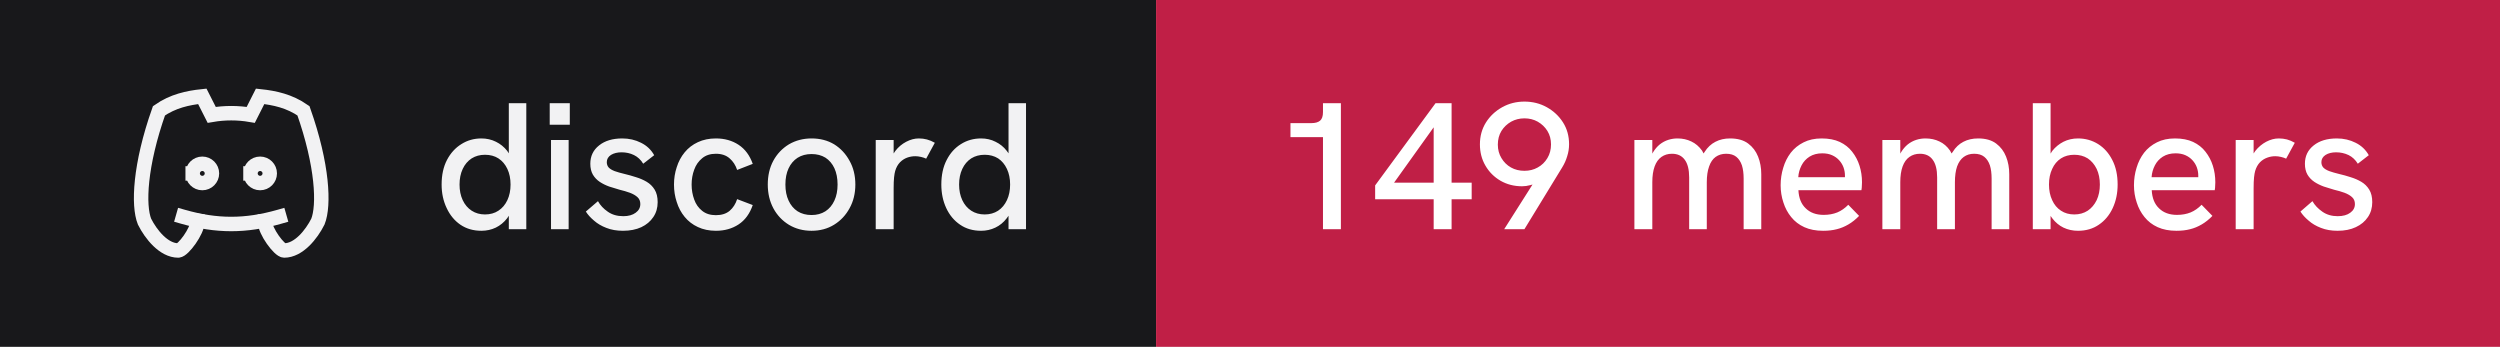
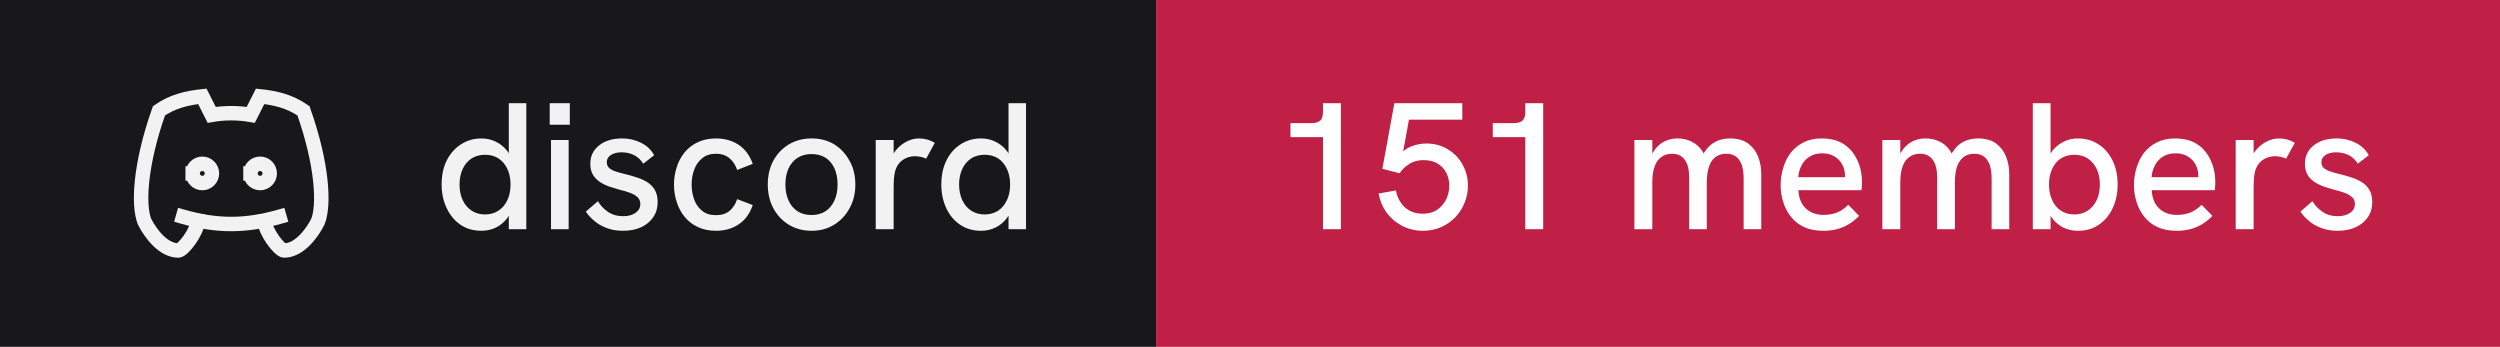
- <svg xmlns="http://www.w3.org/2000/svg" width="173" height="24" viewBox="0 0 173 24" role="img" aria-label="discord: 149 members">
+ <svg xmlns="http://www.w3.org/2000/svg" width="173" height="24" viewBox="0 0 173 24" role="img" aria-label="discord: 151 members">
  <rect width="80" height="24" fill="#18181b" />
  <rect x="80" width="93" height="24" fill="#c01f46" />
  <g transform="translate(8 4) scale(0.6666667)" fill="none" stroke="#f2f2f3" stroke-width="1.5" stroke-linecap="square" stroke-linejoin="miter">
    <path d="M8 12a1 1 0 1 0 2 0a1 1 0 0 0 -2 0" />
    <path d="M14 12a1 1 0 1 0 2 0a1 1 0 0 0 -2 0" />
    <path d="M15.5 17c0 1 1.5 3 2 3c1.5 0 2.833 -1.667 3.5 -3c.667 -1.667 .5 -5.833 -1.5 -11.5c-1.457 -1.015 -3 -1.34 -4.5 -1.5l-.972 1.923a11.913 11.913 0 0 0 -4.053 0l-.975 -1.923c-1.5 .16 -3.043 .485 -4.5 1.5c-2 5.667 -2.167 9.833 -1.5 11.5c.667 1.333 2 3 3.5 3c.5 0 2 -2 2 -3" />
    <path d="M7 16.5c3.5 1 6.5 1 10 0" />
  </g>
  <path fill="#f2f2f3" d="M33.31 15.97L33.31 15.97Q32.48 15.97 31.86 15.55Q31.25 15.13 30.91 14.40Q30.56 13.67 30.56 12.77L30.56 12.77Q30.56 11.78 30.93 11.07Q31.30 10.36 31.93 9.97Q32.55 9.58 33.31 9.58L33.31 9.58Q33.86 9.58 34.32 9.81Q34.77 10.03 35.09 10.43L35.09 10.43Q35.15 10.52 35.21 10.61L35.21 10.61L35.21 7.14L36.42 7.14L36.42 15.86L35.21 15.86L35.21 14.93Q35.15 15.03 35.09 15.11L35.09 15.11Q34.76 15.53 34.31 15.75Q33.85 15.97 33.31 15.97ZM33.56 14.84L33.56 14.84Q34.10 14.84 34.49 14.58Q34.89 14.32 35.11 13.85Q35.33 13.38 35.33 12.77Q35.33 12.16 35.11 11.69Q34.89 11.22 34.49 10.96Q34.10 10.71 33.56 10.71L33.56 10.71Q33.04 10.71 32.64 10.96Q32.24 11.22 32.02 11.69Q31.80 12.16 31.80 12.77Q31.80 13.38 32.02 13.85Q32.24 14.32 32.64 14.58Q33.04 14.84 33.56 14.84ZM39.35 15.86L38.13 15.86L38.13 9.69L39.35 9.69L39.35 15.86ZM39.43 8.63L38.04 8.63L38.04 7.14L39.43 7.14L39.43 8.63ZM43.11 15.97L43.11 15.97Q42.46 15.97 41.96 15.77Q41.46 15.58 41.11 15.27Q40.75 14.97 40.54 14.64L40.54 14.64L41.38 13.92Q41.61 14.34 42.06 14.65Q42.50 14.96 43.13 14.96L43.13 14.96Q43.67 14.96 43.99 14.72Q44.31 14.49 44.31 14.12L44.31 14.12Q44.31 13.82 44.11 13.64Q43.91 13.46 43.59 13.34Q43.26 13.22 42.88 13.13L42.88 13.13Q42.52 13.03 42.16 12.91Q41.80 12.78 41.51 12.59Q41.21 12.39 41.03 12.09Q40.85 11.78 40.85 11.33L40.85 11.33Q40.85 10.54 41.46 10.06Q42.06 9.58 43.06 9.58L43.06 9.58Q43.77 9.58 44.36 9.88Q44.95 10.17 45.27 10.74L45.27 10.74L44.51 11.33Q44.26 10.92 43.87 10.73Q43.48 10.54 43.01 10.54L43.01 10.54Q42.58 10.54 42.28 10.72Q41.99 10.91 41.99 11.22L41.99 11.22Q41.99 11.44 42.12 11.59Q42.25 11.73 42.53 11.84Q42.81 11.94 43.23 12.04L43.23 12.04Q43.61 12.13 44.01 12.26Q44.41 12.38 44.75 12.58Q45.09 12.78 45.30 13.12Q45.51 13.46 45.51 13.99L45.51 13.99Q45.51 14.58 45.21 15.02Q44.91 15.47 44.38 15.72Q43.84 15.97 43.11 15.97ZM49.54 15.97L49.54 15.97Q48.84 15.97 48.29 15.71Q47.75 15.46 47.38 15.01Q47.01 14.56 46.83 13.98Q46.64 13.41 46.64 12.77L46.64 12.77Q46.64 12.14 46.83 11.57Q47.01 10.99 47.38 10.54Q47.75 10.09 48.29 9.84Q48.84 9.58 49.54 9.58L49.54 9.58Q50.44 9.58 51.11 10.02Q51.78 10.46 52.09 11.34L52.09 11.34L51.01 11.76Q50.85 11.27 50.49 10.96Q50.13 10.64 49.54 10.64L49.54 10.64Q48.96 10.64 48.59 10.95Q48.21 11.26 48.04 11.74Q47.86 12.22 47.86 12.77L47.86 12.77Q47.86 13.32 48.04 13.81Q48.21 14.29 48.59 14.59Q48.96 14.89 49.54 14.89L49.54 14.89Q50.13 14.89 50.49 14.59Q50.85 14.28 51.01 13.78L51.01 13.78L52.09 14.19Q51.78 15.09 51.11 15.53Q50.44 15.97 49.54 15.97ZM56.16 15.97L56.16 15.97Q55.29 15.97 54.60 15.56Q53.91 15.14 53.52 14.42Q53.13 13.69 53.13 12.77L53.13 12.77Q53.13 11.84 53.51 11.13Q53.90 10.41 54.59 9.99Q55.29 9.58 56.16 9.58L56.16 9.58Q57.05 9.58 57.73 9.99Q58.40 10.41 58.79 11.13Q59.19 11.84 59.19 12.77L59.19 12.77Q59.19 13.69 58.79 14.41Q58.40 15.13 57.72 15.55Q57.04 15.97 56.16 15.97ZM56.16 14.88L56.16 14.88Q56.71 14.88 57.12 14.62Q57.52 14.36 57.74 13.88Q57.96 13.41 57.96 12.77L57.96 12.77Q57.96 12.12 57.74 11.64Q57.52 11.17 57.12 10.91Q56.71 10.66 56.16 10.66L56.16 10.66Q55.60 10.66 55.19 10.92Q54.79 11.18 54.57 11.65Q54.35 12.12 54.35 12.77L54.35 12.77Q54.35 13.41 54.57 13.88Q54.79 14.36 55.19 14.62Q55.60 14.88 56.16 14.88ZM61.84 15.86L60.60 15.86L60.60 9.69L61.84 9.69L61.84 10.62Q61.89 10.53 61.96 10.44L61.96 10.44Q62.27 10.04 62.71 9.81Q63.15 9.58 63.58 9.58L63.58 9.58Q63.88 9.58 64.14 9.65Q64.41 9.72 64.69 9.88L64.69 9.88L64.09 10.98Q63.95 10.91 63.74 10.86Q63.52 10.81 63.34 10.81L63.34 10.81Q63.05 10.81 62.77 10.91Q62.50 11.01 62.28 11.23Q62.06 11.46 61.95 11.82L61.95 11.82Q61.90 11.99 61.87 12.27Q61.84 12.56 61.84 13.04L61.84 13.04L61.84 15.86ZM67.89 15.97L67.89 15.97Q67.05 15.97 66.44 15.55Q65.82 15.13 65.48 14.40Q65.14 13.67 65.14 12.77L65.14 12.77Q65.14 11.78 65.51 11.07Q65.87 10.36 66.50 9.97Q67.12 9.58 67.89 9.58L67.89 9.58Q68.44 9.58 68.89 9.81Q69.35 10.03 69.66 10.43L69.66 10.43Q69.72 10.52 69.79 10.61L69.79 10.61L69.79 7.14L71.00 7.14L71.00 15.86L69.79 15.86L69.79 14.93Q69.72 15.03 69.66 15.11L69.66 15.11Q69.34 15.53 68.88 15.75Q68.42 15.97 67.89 15.97ZM68.14 14.84L68.14 14.84Q68.67 14.84 69.07 14.58Q69.46 14.32 69.68 13.85Q69.90 13.38 69.90 12.77Q69.90 12.16 69.68 11.69Q69.46 11.22 69.07 10.96Q68.67 10.71 68.14 10.71L68.14 10.71Q67.61 10.71 67.21 10.96Q66.81 11.22 66.59 11.69Q66.37 12.16 66.37 12.77Q66.37 13.38 66.59 13.85Q66.81 14.32 67.21 14.58Q67.61 14.84 68.14 14.84Z" />
-   <path fill="#ffffff" d="M92.79 15.86L91.55 15.86L91.55 9.49L89.30 9.49L89.30 8.52L90.75 8.52Q91.15 8.52 91.35 8.35Q91.55 8.18 91.55 7.76L91.55 7.76L91.55 7.14L92.79 7.14L92.79 15.86ZM100.45 15.86L99.21 15.86L99.21 13.79L95.16 13.79L95.16 12.83L99.34 7.14L100.45 7.14L100.45 12.64L101.84 12.64L101.84 13.79L100.45 13.79L100.45 15.86ZM99.21 8.81L96.47 12.64L99.21 12.64L99.21 8.81ZM105.49 15.86L104.09 15.86L106.05 12.77Q105.97 12.79 105.90 12.81L105.90 12.81Q105.61 12.89 105.33 12.89L105.33 12.89Q104.50 12.89 103.84 12.51Q103.17 12.12 102.79 11.46Q102.41 10.81 102.41 9.99L102.41 9.99Q102.41 9.14 102.83 8.47Q103.25 7.81 103.95 7.42Q104.65 7.03 105.49 7.03L105.49 7.03Q106.34 7.03 107.04 7.42Q107.74 7.81 108.16 8.47Q108.58 9.13 108.58 9.98L108.58 9.98Q108.58 10.41 108.45 10.81Q108.33 11.22 108.10 11.59L108.10 11.59L105.49 15.86ZM105.49 11.82L105.49 11.82Q106 11.82 106.41 11.59Q106.83 11.36 107.08 10.94Q107.33 10.53 107.33 9.99L107.33 9.99Q107.33 9.47 107.08 9.06Q106.83 8.66 106.41 8.42Q106 8.19 105.49 8.19L105.49 8.19Q104.99 8.19 104.57 8.42Q104.15 8.66 103.90 9.06Q103.65 9.47 103.65 10.01L103.65 10.01Q103.65 10.53 103.90 10.94Q104.15 11.36 104.56 11.59Q104.97 11.82 105.49 11.82ZM114.34 15.86L113.10 15.86L113.10 9.69L114.34 9.69L114.34 10.63Q114.36 10.58 114.39 10.54L114.39 10.54Q114.59 10.21 114.86 9.99Q115.13 9.78 115.44 9.68Q115.75 9.58 116.08 9.58L116.08 9.58Q116.61 9.58 117.04 9.79Q117.47 9.99 117.78 10.42L117.78 10.42Q117.83 10.52 117.89 10.62L117.89 10.62Q117.92 10.56 117.96 10.51L117.96 10.51Q118.26 10.04 118.71 9.81Q119.15 9.58 119.72 9.58L119.72 9.58Q120.50 9.58 120.97 9.93Q121.44 10.28 121.66 10.84Q121.88 11.39 121.88 12.06L121.88 12.06L121.88 15.86L120.66 15.86L120.66 12.36Q120.66 11.82 120.54 11.44Q120.41 11.06 120.15 10.85Q119.89 10.64 119.45 10.64L119.45 10.64Q119.03 10.64 118.72 10.86Q118.42 11.08 118.27 11.52Q118.11 11.96 118.11 12.61L118.11 12.61L118.11 15.86L116.89 15.86L116.89 12.28Q116.89 11.46 116.58 11.05Q116.28 10.64 115.70 10.64L115.70 10.64Q115.28 10.64 114.97 10.86Q114.66 11.08 114.50 11.52Q114.34 11.96 114.34 12.61L114.34 12.61L114.34 15.86ZM126.16 15.97L126.16 15.97Q125.41 15.97 124.86 15.72Q124.31 15.47 123.95 15.02Q123.59 14.58 123.41 14.01Q123.22 13.44 123.22 12.82Q123.22 12.19 123.40 11.61Q123.57 11.03 123.92 10.57Q124.27 10.12 124.81 9.85Q125.34 9.58 126.06 9.58Q126.79 9.58 127.31 9.82Q127.84 10.07 128.17 10.50Q128.51 10.93 128.68 11.47Q128.85 12.01 128.85 12.61L128.85 12.61Q128.85 12.67 128.84 12.84Q128.84 13.01 128.81 13.16L128.81 13.16L124.45 13.16Q124.49 13.98 124.96 14.42Q125.42 14.87 126.20 14.87L126.20 14.87Q126.72 14.87 127.14 14.70Q127.55 14.53 127.90 14.17L127.90 14.17L128.65 14.94Q128.29 15.31 127.91 15.53Q127.52 15.76 127.11 15.86Q126.69 15.97 126.16 15.97ZM124.44 12.26L127.67 12.26Q127.67 12.19 127.67 12.14L127.67 12.14Q127.67 11.86 127.57 11.58Q127.47 11.31 127.27 11.09Q127.07 10.87 126.78 10.74Q126.49 10.61 126.10 10.61L126.10 10.61Q125.59 10.61 125.22 10.84Q124.86 11.07 124.67 11.44Q124.47 11.82 124.44 12.26L124.44 12.26ZM131.50 15.86L130.26 15.86L130.26 9.69L131.50 9.69L131.50 10.63Q131.53 10.58 131.55 10.54L131.55 10.54Q131.75 10.21 132.02 9.99Q132.29 9.78 132.60 9.68Q132.91 9.58 133.24 9.58L133.24 9.58Q133.78 9.58 134.21 9.79Q134.64 9.99 134.94 10.42L134.94 10.42Q134.99 10.52 135.05 10.62L135.05 10.62Q135.09 10.56 135.13 10.51L135.13 10.51Q135.42 10.04 135.87 9.81Q136.31 9.58 136.89 9.58L136.89 9.58Q137.66 9.58 138.13 9.93Q138.60 10.28 138.82 10.84Q139.04 11.39 139.04 12.06L139.04 12.06L139.04 15.86L137.82 15.86L137.82 12.36Q137.82 11.82 137.70 11.44Q137.57 11.06 137.31 10.85Q137.05 10.64 136.61 10.64L136.61 10.64Q136.19 10.64 135.89 10.86Q135.59 11.08 135.43 11.52Q135.28 11.96 135.28 12.61L135.28 12.61L135.28 15.86L134.05 15.86L134.05 12.28Q134.05 11.46 133.74 11.05Q133.44 10.64 132.86 10.64L132.86 10.64Q132.44 10.64 132.13 10.86Q131.82 11.08 131.66 11.52Q131.50 11.96 131.50 12.61L131.50 12.61L131.50 15.86ZM143.80 15.97L143.80 15.97Q143.25 15.97 142.79 15.75Q142.34 15.53 142.02 15.11L142.02 15.11Q141.96 15.03 141.90 14.94L141.90 14.94L141.90 15.86L140.67 15.86L140.67 7.14L141.90 7.14L141.90 10.63Q141.96 10.53 142.02 10.44L142.02 10.44Q142.34 10.04 142.79 9.81Q143.25 9.58 143.80 9.58L143.80 9.58Q144.56 9.58 145.19 9.97Q145.81 10.36 146.17 11.07Q146.54 11.78 146.54 12.77L146.54 12.77Q146.54 13.67 146.20 14.40Q145.86 15.13 145.24 15.55Q144.63 15.97 143.80 15.97ZM143.54 14.84L143.54 14.84Q144.07 14.84 144.47 14.58Q144.86 14.32 145.09 13.85Q145.31 13.38 145.31 12.77Q145.31 12.16 145.09 11.69Q144.86 11.22 144.47 10.96Q144.07 10.71 143.54 10.71L143.54 10.71Q143.01 10.71 142.62 10.96Q142.22 11.22 142.01 11.69Q141.79 12.16 141.79 12.77Q141.79 13.38 142.01 13.85Q142.22 14.32 142.62 14.58Q143.01 14.84 143.54 14.84ZM150.61 15.97L150.61 15.97Q149.86 15.97 149.31 15.72Q148.76 15.47 148.40 15.02Q148.04 14.58 147.86 14.01Q147.67 13.44 147.67 12.82Q147.67 12.19 147.85 11.61Q148.02 11.03 148.37 10.57Q148.72 10.12 149.26 9.85Q149.79 9.58 150.51 9.58Q151.24 9.58 151.76 9.82Q152.29 10.07 152.62 10.50Q152.96 10.93 153.13 11.47Q153.30 12.01 153.30 12.61L153.30 12.61Q153.30 12.67 153.29 12.84Q153.29 13.01 153.26 13.16L153.26 13.16L148.90 13.16Q148.94 13.98 149.41 14.42Q149.87 14.87 150.65 14.87L150.65 14.87Q151.17 14.87 151.59 14.70Q152.00 14.53 152.35 14.17L152.35 14.17L153.10 14.94Q152.74 15.31 152.36 15.53Q151.97 15.76 151.56 15.86Q151.14 15.97 150.61 15.97ZM148.89 12.26L152.12 12.26Q152.12 12.19 152.12 12.14L152.12 12.14Q152.12 11.86 152.02 11.58Q151.92 11.31 151.72 11.09Q151.52 10.87 151.23 10.74Q150.94 10.61 150.55 10.61L150.55 10.61Q150.04 10.61 149.67 10.84Q149.31 11.07 149.12 11.44Q148.92 11.82 148.89 12.26L148.89 12.26ZM155.95 15.86L154.71 15.86L154.71 9.69L155.95 9.69L155.95 10.62Q156.00 10.53 156.07 10.44L156.07 10.44Q156.39 10.04 156.82 9.81Q157.26 9.58 157.69 9.58L157.69 9.58Q157.99 9.58 158.26 9.65Q158.52 9.72 158.80 9.88L158.80 9.88L158.20 10.98Q158.06 10.91 157.85 10.86Q157.64 10.81 157.45 10.81L157.45 10.81Q157.16 10.81 156.89 10.91Q156.61 11.01 156.39 11.23Q156.17 11.46 156.06 11.82L156.06 11.82Q156.01 11.99 155.98 12.27Q155.95 12.56 155.95 13.04L155.95 13.04L155.95 15.86ZM161.76 15.97L161.76 15.97Q161.11 15.97 160.61 15.77Q160.11 15.58 159.76 15.27Q159.40 14.97 159.19 14.64L159.19 14.64L160.02 13.92Q160.26 14.34 160.71 14.65Q161.15 14.96 161.77 14.96L161.77 14.96Q162.32 14.96 162.64 14.72Q162.96 14.49 162.96 14.12L162.96 14.12Q162.96 13.82 162.76 13.64Q162.56 13.46 162.24 13.34Q161.91 13.22 161.52 13.13L161.52 13.13Q161.17 13.03 160.81 12.91Q160.45 12.78 160.16 12.59Q159.86 12.39 159.68 12.09Q159.50 11.78 159.50 11.33L159.50 11.33Q159.50 10.54 160.11 10.06Q160.71 9.58 161.71 9.58L161.71 9.58Q162.42 9.58 163.01 9.88Q163.60 10.17 163.92 10.74L163.92 10.74L163.16 11.33Q162.91 10.92 162.52 10.73Q162.12 10.54 161.66 10.54L161.66 10.54Q161.22 10.54 160.93 10.72Q160.64 10.91 160.64 11.22L160.64 11.22Q160.64 11.44 160.77 11.59Q160.90 11.73 161.18 11.84Q161.46 11.94 161.87 12.04L161.87 12.04Q162.26 12.13 162.66 12.26Q163.06 12.38 163.40 12.58Q163.74 12.78 163.95 13.12Q164.16 13.46 164.16 13.99L164.16 13.99Q164.16 14.58 163.86 15.02Q163.56 15.47 163.02 15.72Q162.49 15.97 161.76 15.97Z" />
+   <path fill="#ffffff" d="M92.79 15.86L91.55 15.86L91.55 9.49L89.30 9.49L89.30 8.52L90.75 8.52Q91.15 8.52 91.35 8.35Q91.55 8.18 91.55 7.76L91.55 7.76L91.55 7.14L92.79 7.14L92.79 15.86ZM98.47 15.97L98.47 15.97Q97.69 15.97 97.03 15.63Q96.38 15.29 95.95 14.71Q95.53 14.13 95.40 13.39L95.40 13.39L96.60 13.18Q96.67 13.61 96.91 13.98Q97.14 14.36 97.53 14.57Q97.92 14.79 98.45 14.79L98.45 14.79Q99.05 14.79 99.46 14.51Q99.86 14.23 100.08 13.79Q100.29 13.34 100.29 12.84L100.29 12.84Q100.29 12.37 100.09 11.97Q99.89 11.57 99.49 11.32Q99.10 11.08 98.51 11.08L98.51 11.08Q97.97 11.08 97.56 11.32Q97.14 11.57 96.85 11.99L96.85 11.99L95.66 11.68L96.49 7.14L101.19 7.14L101.19 8.28L97.50 8.28L97.10 10.47Q97.38 10.24 97.66 10.13L97.66 10.13Q98.19 9.93 98.69 9.93L98.69 9.93Q99.54 9.93 100.19 10.33Q100.85 10.73 101.21 11.39Q101.58 12.06 101.58 12.84L101.58 12.84Q101.58 13.47 101.35 14.03Q101.13 14.59 100.71 15.03Q100.29 15.47 99.72 15.72Q99.15 15.97 98.47 15.97ZM106.79 15.86L105.55 15.86L105.55 9.49L103.30 9.49L103.30 8.52L104.75 8.52Q105.15 8.52 105.35 8.35Q105.55 8.18 105.55 7.76L105.55 7.76L105.55 7.14L106.79 7.14L106.79 15.86ZM114.34 15.86L113.10 15.86L113.10 9.69L114.34 9.69L114.34 10.63Q114.36 10.58 114.39 10.54L114.39 10.54Q114.59 10.21 114.86 9.99Q115.13 9.78 115.44 9.68Q115.75 9.58 116.08 9.58L116.08 9.58Q116.61 9.58 117.04 9.79Q117.47 9.99 117.78 10.42L117.78 10.42Q117.83 10.52 117.89 10.62L117.89 10.62Q117.92 10.56 117.96 10.51L117.96 10.51Q118.26 10.04 118.71 9.81Q119.15 9.58 119.72 9.58L119.72 9.58Q120.50 9.58 120.97 9.93Q121.44 10.28 121.66 10.84Q121.88 11.39 121.88 12.06L121.88 12.06L121.88 15.86L120.66 15.86L120.66 12.36Q120.66 11.82 120.54 11.44Q120.41 11.06 120.15 10.85Q119.89 10.64 119.45 10.64L119.45 10.64Q119.03 10.64 118.72 10.86Q118.42 11.08 118.27 11.52Q118.11 11.96 118.11 12.61L118.11 12.61L118.11 15.86L116.89 15.86L116.89 12.28Q116.89 11.46 116.58 11.05Q116.28 10.64 115.70 10.64L115.70 10.64Q115.28 10.64 114.97 10.86Q114.66 11.08 114.50 11.52Q114.34 11.96 114.34 12.61L114.34 12.61L114.34 15.86ZM126.16 15.97L126.16 15.97Q125.41 15.97 124.86 15.72Q124.31 15.47 123.95 15.02Q123.59 14.58 123.41 14.01Q123.22 13.44 123.22 12.82Q123.22 12.19 123.40 11.61Q123.57 11.03 123.92 10.57Q124.27 10.12 124.81 9.85Q125.34 9.58 126.06 9.58Q126.79 9.58 127.31 9.82Q127.84 10.07 128.17 10.50Q128.51 10.93 128.68 11.47Q128.85 12.01 128.85 12.61L128.85 12.61Q128.85 12.67 128.84 12.84Q128.84 13.01 128.81 13.16L128.81 13.16L124.45 13.16Q124.49 13.98 124.96 14.42Q125.42 14.87 126.20 14.87L126.20 14.87Q126.72 14.87 127.14 14.70Q127.55 14.53 127.90 14.17L127.90 14.17L128.65 14.94Q128.29 15.31 127.91 15.53Q127.52 15.76 127.11 15.86Q126.69 15.97 126.16 15.97ZM124.44 12.26L127.67 12.26Q127.67 12.19 127.67 12.14L127.67 12.14Q127.67 11.86 127.57 11.58Q127.47 11.31 127.27 11.09Q127.07 10.87 126.78 10.74Q126.49 10.61 126.10 10.61L126.10 10.61Q125.59 10.61 125.22 10.84Q124.86 11.07 124.67 11.44Q124.47 11.82 124.44 12.26L124.44 12.26ZM131.50 15.86L130.26 15.86L130.26 9.69L131.50 9.69L131.50 10.63Q131.53 10.58 131.55 10.54L131.55 10.54Q131.75 10.21 132.02 9.99Q132.29 9.78 132.60 9.68Q132.91 9.58 133.24 9.58L133.24 9.58Q133.78 9.58 134.21 9.79Q134.64 9.99 134.94 10.42L134.94 10.42Q134.99 10.52 135.05 10.62L135.05 10.62Q135.09 10.56 135.13 10.51L135.13 10.51Q135.42 10.04 135.87 9.81Q136.31 9.58 136.89 9.58L136.89 9.58Q137.66 9.58 138.13 9.93Q138.60 10.28 138.82 10.84Q139.04 11.39 139.04 12.06L139.04 12.06L139.04 15.86L137.82 15.86L137.82 12.36Q137.82 11.82 137.70 11.44Q137.57 11.06 137.31 10.85Q137.05 10.64 136.61 10.64L136.61 10.64Q136.19 10.64 135.89 10.86Q135.59 11.08 135.43 11.52Q135.28 11.96 135.28 12.61L135.28 12.61L135.28 15.86L134.05 15.86L134.05 12.28Q134.05 11.46 133.74 11.05Q133.44 10.64 132.86 10.64L132.86 10.64Q132.44 10.64 132.13 10.86Q131.82 11.08 131.66 11.52Q131.50 11.96 131.50 12.61L131.50 12.61L131.50 15.86ZM143.80 15.97L143.80 15.97Q143.25 15.97 142.79 15.75Q142.34 15.53 142.02 15.11L142.02 15.11Q141.96 15.03 141.90 14.94L141.90 14.94L141.90 15.86L140.67 15.86L140.67 7.14L141.90 7.14L141.90 10.63Q141.96 10.53 142.02 10.44L142.02 10.44Q142.34 10.04 142.79 9.81Q143.25 9.58 143.80 9.58L143.80 9.58Q144.56 9.58 145.19 9.97Q145.81 10.36 146.17 11.07Q146.54 11.78 146.54 12.77L146.54 12.77Q146.54 13.67 146.20 14.40Q145.86 15.13 145.24 15.55Q144.63 15.97 143.80 15.97ZM143.54 14.84L143.54 14.84Q144.07 14.84 144.47 14.58Q144.86 14.32 145.09 13.85Q145.31 13.38 145.31 12.77Q145.31 12.16 145.09 11.69Q144.86 11.22 144.47 10.96Q144.07 10.71 143.54 10.71L143.54 10.71Q143.01 10.71 142.62 10.96Q142.22 11.22 142.01 11.69Q141.79 12.16 141.79 12.77Q141.79 13.38 142.01 13.85Q142.22 14.32 142.62 14.58Q143.01 14.84 143.54 14.84ZM150.61 15.97L150.61 15.97Q149.86 15.97 149.31 15.72Q148.76 15.47 148.40 15.02Q148.04 14.58 147.86 14.01Q147.67 13.44 147.67 12.82Q147.67 12.19 147.85 11.61Q148.02 11.03 148.37 10.57Q148.72 10.12 149.26 9.85Q149.79 9.58 150.51 9.58Q151.24 9.58 151.76 9.82Q152.29 10.07 152.62 10.50Q152.96 10.93 153.13 11.47Q153.30 12.01 153.30 12.61L153.30 12.61Q153.30 12.67 153.29 12.84Q153.29 13.01 153.26 13.16L153.26 13.16L148.90 13.16Q148.94 13.98 149.41 14.42Q149.87 14.87 150.65 14.87L150.65 14.87Q151.17 14.87 151.59 14.70Q152.00 14.53 152.35 14.17L152.35 14.17L153.10 14.94Q152.74 15.31 152.36 15.53Q151.97 15.76 151.56 15.86Q151.14 15.97 150.61 15.97ZM148.89 12.26L152.12 12.26Q152.12 12.19 152.12 12.14L152.12 12.14Q152.12 11.86 152.02 11.58Q151.92 11.31 151.72 11.09Q151.52 10.87 151.23 10.74Q150.94 10.61 150.55 10.61L150.55 10.61Q150.04 10.61 149.67 10.84Q149.31 11.07 149.12 11.44Q148.92 11.82 148.89 12.26L148.89 12.26ZM155.95 15.86L154.71 15.86L154.71 9.69L155.95 9.69L155.95 10.62Q156.00 10.53 156.07 10.44L156.07 10.44Q156.39 10.04 156.82 9.81Q157.26 9.58 157.69 9.58L157.69 9.58Q157.99 9.58 158.26 9.65Q158.52 9.72 158.80 9.88L158.80 9.88L158.20 10.98Q158.06 10.91 157.85 10.86Q157.64 10.81 157.45 10.81L157.45 10.81Q157.16 10.81 156.89 10.91Q156.61 11.01 156.39 11.23Q156.17 11.46 156.06 11.82L156.06 11.82Q156.01 11.99 155.98 12.27Q155.95 12.56 155.95 13.04L155.95 13.04L155.95 15.86ZM161.76 15.97L161.76 15.97Q161.11 15.97 160.61 15.77Q160.11 15.58 159.76 15.27Q159.40 14.97 159.19 14.64L159.19 14.64L160.02 13.92Q160.26 14.34 160.71 14.65Q161.15 14.96 161.77 14.96L161.77 14.96Q162.32 14.96 162.64 14.72Q162.96 14.49 162.96 14.12L162.96 14.12Q162.96 13.82 162.76 13.64Q162.56 13.46 162.24 13.34Q161.91 13.22 161.52 13.13L161.52 13.13Q161.17 13.03 160.81 12.91Q160.45 12.78 160.16 12.59Q159.86 12.39 159.68 12.09Q159.50 11.78 159.50 11.33L159.50 11.33Q159.50 10.54 160.11 10.06Q160.71 9.58 161.71 9.58L161.71 9.58Q162.42 9.58 163.01 9.88Q163.60 10.17 163.92 10.74L163.92 10.74L163.16 11.33Q162.91 10.92 162.52 10.73Q162.12 10.54 161.66 10.54L161.66 10.54Q161.22 10.54 160.93 10.72Q160.64 10.91 160.64 11.22L160.64 11.22Q160.64 11.44 160.77 11.59Q160.90 11.73 161.18 11.84Q161.46 11.94 161.87 12.04L161.87 12.04Q162.26 12.13 162.66 12.26Q163.06 12.38 163.40 12.58Q163.74 12.78 163.95 13.12Q164.16 13.46 164.16 13.99L164.16 13.99Q164.16 14.58 163.86 15.02Q163.56 15.47 163.02 15.72Q162.49 15.97 161.76 15.97Z" />
</svg>
